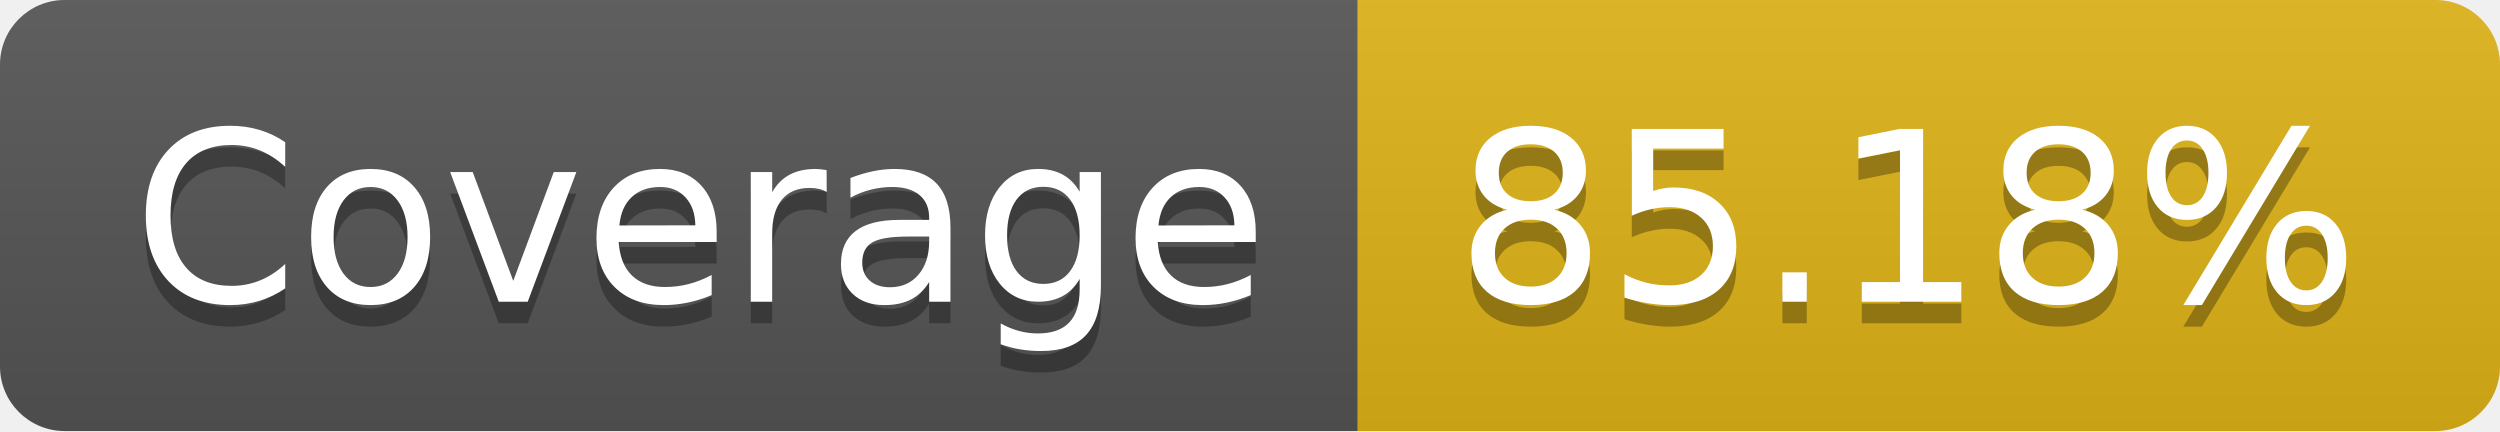
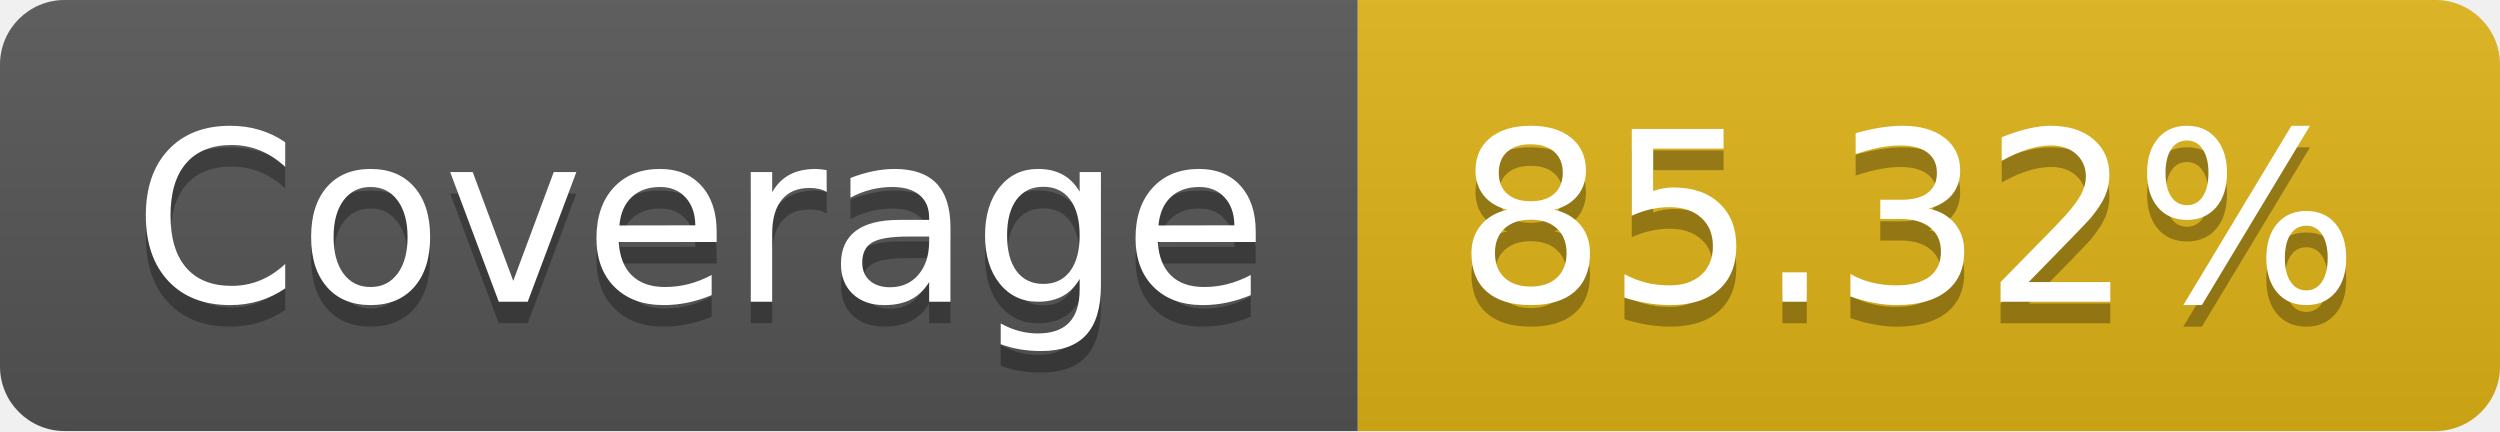
- <svg xmlns="http://www.w3.org/2000/svg" width="116" height="20" role="img" aria-label="Coverage: 85.18%">
+ <svg xmlns="http://www.w3.org/2000/svg" width="116" height="20" role="img" aria-label="Coverage: 85.32%">
  <linearGradient id="s" x2="0" y2="100%">
    <stop offset="0" stop-color="#bbb" stop-opacity=".1" />
    <stop offset="1" stop-opacity=".1" />
  </linearGradient>
  <clipPath id="r">
    <rect width="116" height="20" rx="3" fill="#fff" />
  </clipPath>
  <g clip-path="url(#r)">
    <rect width="63" height="20" fill="#555" />
    <rect x="63" width="53" height="20" fill="#dfb317" />
    <rect width="116" height="20" fill="url(#s)" />
  </g>
  <g fill="#fff" text-anchor="middle" font-family="Verdana,Geneva,DejaVu Sans,sans-serif" text-rendering="geometricPrecision" font-size="110">
    <text aria-hidden="true" x="325" y="150" fill="#010101" fill-opacity=".3" transform="scale(.1)" textLength="530">Coverage</text>
    <text x="325" y="140" transform="scale(.1)" fill="#fff" textLength="530">Coverage</text>
-     <text aria-hidden="true" x="885" y="150" fill="#010101" fill-opacity=".3" transform="scale(.1)" textLength="430">85.18%</text>
-     <text x="885" y="140" transform="scale(.1)" fill="#fff" textLength="430">85.18%</text>
+     <text aria-hidden="true" x="885" y="150" fill="#010101" fill-opacity=".3" transform="scale(.1)" textLength="430">85.32%</text>
+     <text x="885" y="140" transform="scale(.1)" fill="#fff" textLength="430">85.32%</text>
  </g>
</svg>
